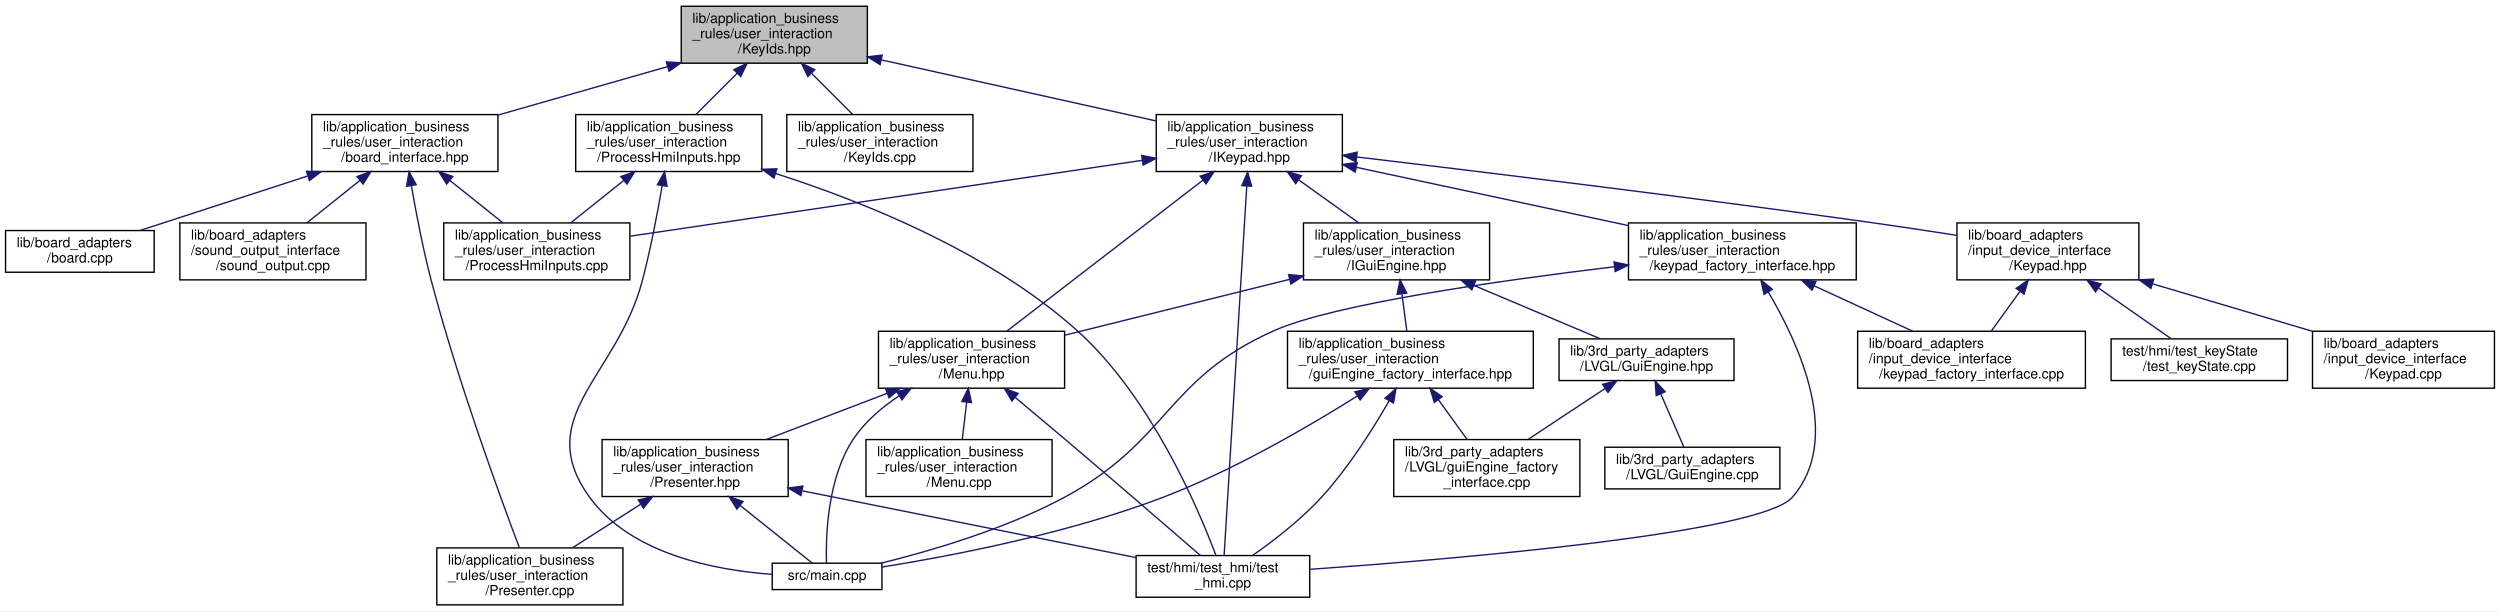
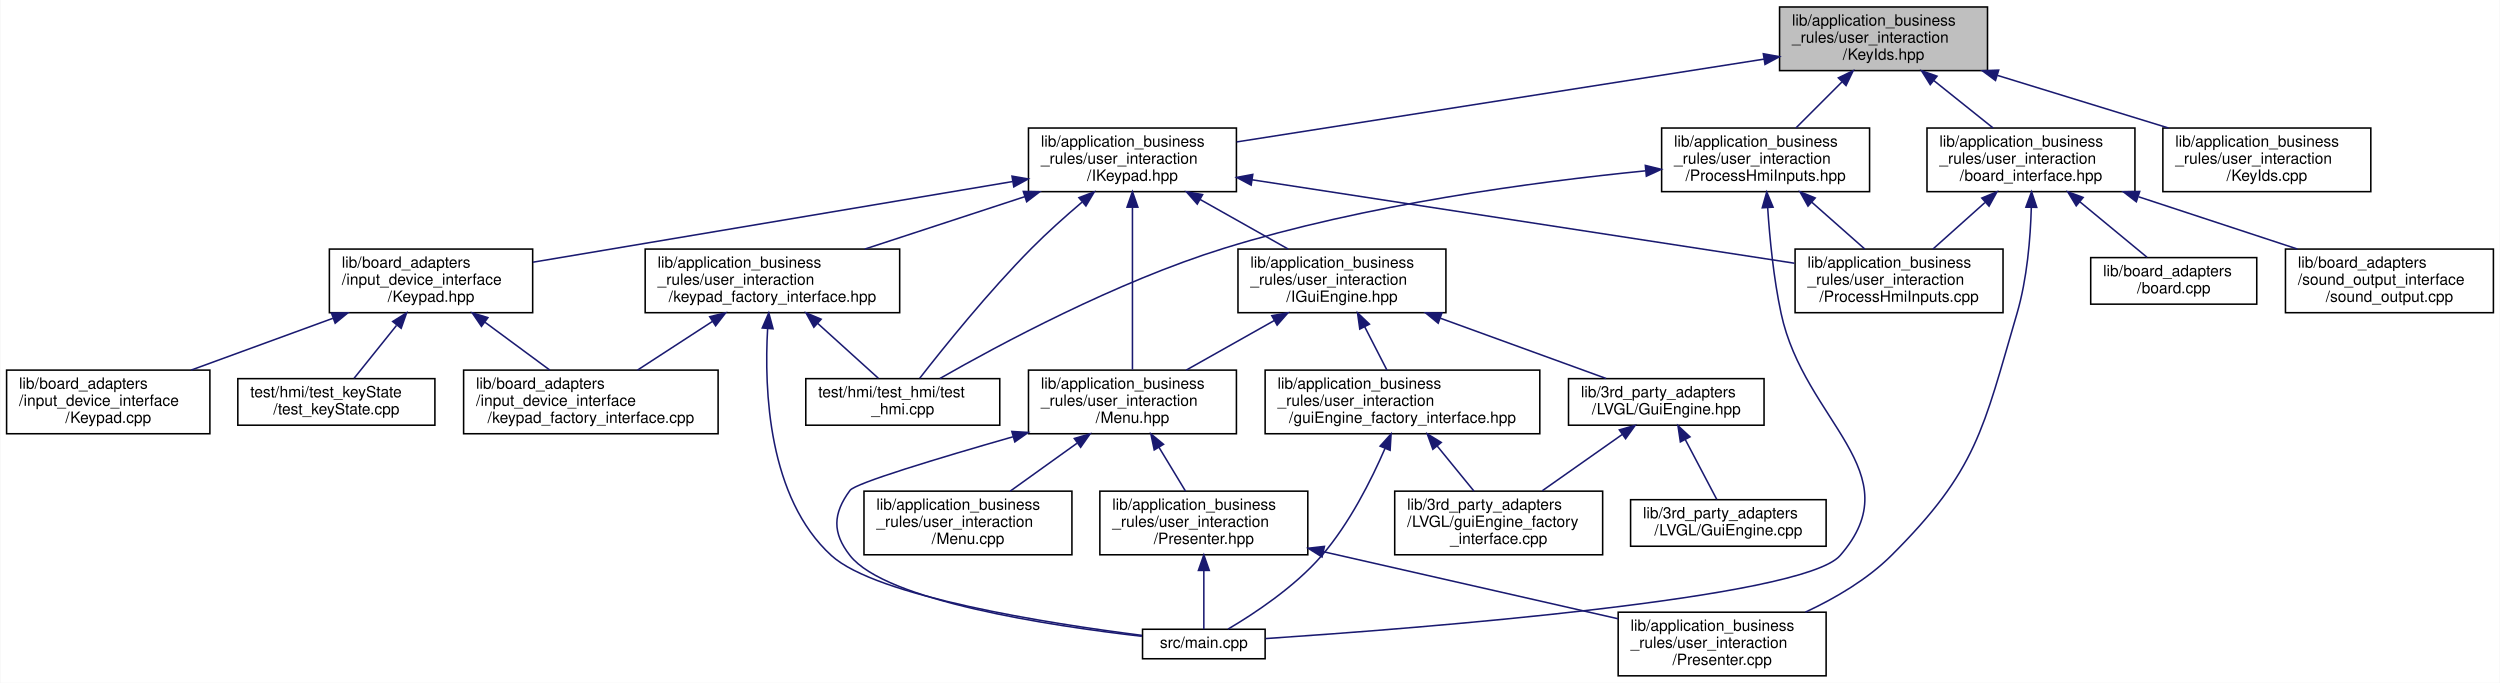
- <svg xmlns="http://www.w3.org/2000/svg" xmlns:xlink="http://www.w3.org/1999/xlink" width="1800pt" height="440pt" viewBox="0.00 0.00 1800.00 440.00">
+ <svg xmlns="http://www.w3.org/2000/svg" xmlns:xlink="http://www.w3.org/1999/xlink" width="1611pt" height="440pt" viewBox="0.00 0.00 1610.50 440.00">
  <g id="graph0" class="graph" transform="scale(1 1) rotate(0) translate(4 436)">
-     <polygon fill="white" stroke="transparent" points="-4,4 -4,-436 1796,-436 1796,4 -4,4" />
+     <polygon fill="white" stroke="transparent" points="-4,4 -4,-436 1606.5,-436 1606.5,4 -4,4" />
    <g id="node1" class="node">
      <g id="a_node1">
        <a xlink:title=" ">
-           <polygon fill="#bfbfbf" stroke="black" points="486.5,-390.5 486.5,-431.5 620.5,-431.5 620.5,-390.5 486.5,-390.5" />
-           <text text-anchor="start" x="494.5" y="-419.5" font-family="Helvetica,sans-Serif" font-size="10.00">lib/application_business</text>
-           <text text-anchor="start" x="494.5" y="-408.5" font-family="Helvetica,sans-Serif" font-size="10.00">_rules/user_interaction</text>
-           <text text-anchor="middle" x="553.5" y="-397.5" font-family="Helvetica,sans-Serif" font-size="10.00">/KeyIds.hpp</text>
+           <polygon fill="#bfbfbf" stroke="black" points="1142.5,-390.5 1142.5,-431.5 1276.5,-431.5 1276.5,-390.5 1142.5,-390.5" />
+           <text text-anchor="start" x="1150.5" y="-419.5" font-family="Helvetica,sans-Serif" font-size="10.00">lib/application_business</text>
+           <text text-anchor="start" x="1150.5" y="-408.5" font-family="Helvetica,sans-Serif" font-size="10.00">_rules/user_interaction</text>
+           <text text-anchor="middle" x="1209.5" y="-397.5" font-family="Helvetica,sans-Serif" font-size="10.00">/KeyIds.hpp</text>
        </a>
      </g>
    </g>
    <g id="node2" class="node">
      <g id="a_node2">
        <a xlink:href="board__interface_8hpp.xhtml" target="_top" xlink:title=" ">
-           <polygon fill="white" stroke="black" points="220.5,-312.5 220.5,-353.5 354.5,-353.5 354.5,-312.5 220.5,-312.5" />
-           <text text-anchor="start" x="228.5" y="-341.5" font-family="Helvetica,sans-Serif" font-size="10.00">lib/application_business</text>
-           <text text-anchor="start" x="228.5" y="-330.5" font-family="Helvetica,sans-Serif" font-size="10.00">_rules/user_interaction</text>
-           <text text-anchor="middle" x="287.5" y="-319.5" font-family="Helvetica,sans-Serif" font-size="10.00">/board_interface.hpp</text>
+           <polygon fill="white" stroke="black" points="1237.5,-312.5 1237.5,-353.5 1371.5,-353.5 1371.5,-312.5 1237.5,-312.5" />
+           <text text-anchor="start" x="1245.5" y="-341.5" font-family="Helvetica,sans-Serif" font-size="10.00">lib/application_business</text>
+           <text text-anchor="start" x="1245.5" y="-330.5" font-family="Helvetica,sans-Serif" font-size="10.00">_rules/user_interaction</text>
+           <text text-anchor="middle" x="1304.5" y="-319.5" font-family="Helvetica,sans-Serif" font-size="10.00">/board_interface.hpp</text>
        </a>
      </g>
    </g>
    <g id="edge1" class="edge">
-       <path fill="none" stroke="midnightblue" d="M476.74,-388.07C438.13,-377.04 391.77,-363.79 354.6,-353.17" />
-       <polygon fill="midnightblue" stroke="midnightblue" points="475.8,-391.44 486.38,-390.82 477.72,-384.71 475.8,-391.44" />
+       <path fill="none" stroke="midnightblue" d="M1241.92,-384.06C1254.43,-374.06 1268.49,-362.8 1280.12,-353.51" />
+       <polygon fill="midnightblue" stroke="midnightblue" points="1239.59,-381.45 1233.96,-390.43 1243.96,-386.91 1239.59,-381.45" />
    </g>
    <g id="node7" class="node">
      <g id="a_node7">
        <a xlink:href="IKeypad_8hpp.xhtml" target="_top" xlink:title=" ">
-           <polygon fill="white" stroke="black" points="828.5,-312.5 828.5,-353.5 962.5,-353.5 962.5,-312.5 828.5,-312.5" />
-           <text text-anchor="start" x="836.5" y="-341.5" font-family="Helvetica,sans-Serif" font-size="10.00">lib/application_business</text>
-           <text text-anchor="start" x="836.5" y="-330.5" font-family="Helvetica,sans-Serif" font-size="10.00">_rules/user_interaction</text>
-           <text text-anchor="middle" x="895.5" y="-319.5" font-family="Helvetica,sans-Serif" font-size="10.00">/IKeypad.hpp</text>
+           <polygon fill="white" stroke="black" points="658.5,-312.5 658.5,-353.5 792.5,-353.5 792.5,-312.5 658.5,-312.5" />
+           <text text-anchor="start" x="666.5" y="-341.5" font-family="Helvetica,sans-Serif" font-size="10.00">lib/application_business</text>
+           <text text-anchor="start" x="666.5" y="-330.5" font-family="Helvetica,sans-Serif" font-size="10.00">_rules/user_interaction</text>
+           <text text-anchor="middle" x="725.5" y="-319.5" font-family="Helvetica,sans-Serif" font-size="10.00">/IKeypad.hpp</text>
        </a>
      </g>
    </g>
    <g id="edge6" class="edge">
-       <path fill="none" stroke="midnightblue" d="M630.76,-392.83C690.28,-379.61 771.72,-361.51 828.49,-348.89" />
-       <polygon fill="midnightblue" stroke="midnightblue" points="629.66,-389.49 620.66,-395.08 631.18,-396.32 629.66,-389.49" />
+       <path fill="none" stroke="midnightblue" d="M1132.46,-397.9C1038.67,-383.18 881.79,-358.54 792.69,-344.55" />
+       <polygon fill="midnightblue" stroke="midnightblue" points="1132.03,-401.38 1142.46,-399.47 1133.12,-394.46 1132.03,-401.38" />
    </g>
    <g id="node23" class="node">
      <g id="a_node23">
        <a xlink:href="KeyIds_8cpp.xhtml" target="_top" xlink:title=" ">
-           <polygon fill="white" stroke="black" points="562.5,-312.5 562.5,-353.5 696.5,-353.5 696.5,-312.5 562.5,-312.5" />
-           <text text-anchor="start" x="570.5" y="-341.5" font-family="Helvetica,sans-Serif" font-size="10.00">lib/application_business</text>
-           <text text-anchor="start" x="570.5" y="-330.5" font-family="Helvetica,sans-Serif" font-size="10.00">_rules/user_interaction</text>
-           <text text-anchor="middle" x="629.5" y="-319.5" font-family="Helvetica,sans-Serif" font-size="10.00">/KeyIds.cpp</text>
-         </a>
-       </g>
-     </g>
-     <g id="edge34" class="edge">
-       <path fill="none" stroke="midnightblue" d="M580.3,-383.2C590.08,-373.42 600.96,-362.54 609.99,-353.51" />
-       <polygon fill="midnightblue" stroke="midnightblue" points="577.67,-380.88 573.07,-390.43 582.62,-385.83 577.67,-380.88" />
+           <polygon fill="white" stroke="black" points="1389.5,-312.5 1389.5,-353.5 1523.5,-353.5 1523.5,-312.5 1389.5,-312.5" />
+           <text text-anchor="start" x="1397.5" y="-341.5" font-family="Helvetica,sans-Serif" font-size="10.00">lib/application_business</text>
+           <text text-anchor="start" x="1397.5" y="-330.5" font-family="Helvetica,sans-Serif" font-size="10.00">_rules/user_interaction</text>
+           <text text-anchor="middle" x="1456.5" y="-319.5" font-family="Helvetica,sans-Serif" font-size="10.00">/KeyIds.cpp</text>
+         </a>
+       </g>
+     </g>
+     <g id="edge31" class="edge">
+       <path fill="none" stroke="midnightblue" d="M1282.81,-387.44C1317.87,-376.66 1359.43,-363.87 1393.11,-353.51" />
+       <polygon fill="midnightblue" stroke="midnightblue" points="1281.64,-384.14 1273.11,-390.43 1283.7,-390.83 1281.64,-384.14" />
    </g>
    <g id="node24" class="node">
      <g id="a_node24">
        <a xlink:href="ProcessHmiInputs_8hpp.xhtml" target="_top" xlink:title=" ">
-           <polygon fill="white" stroke="black" points="410.5,-312.5 410.5,-353.5 544.5,-353.5 544.5,-312.5 410.5,-312.5" />
-           <text text-anchor="start" x="418.5" y="-341.5" font-family="Helvetica,sans-Serif" font-size="10.00">lib/application_business</text>
-           <text text-anchor="start" x="418.5" y="-330.5" font-family="Helvetica,sans-Serif" font-size="10.00">_rules/user_interaction</text>
-           <text text-anchor="middle" x="477.5" y="-319.5" font-family="Helvetica,sans-Serif" font-size="10.00">/ProcessHmiInputs.hpp</text>
-         </a>
-       </g>
-     </g>
-     <g id="edge35" class="edge">
-       <path fill="none" stroke="midnightblue" d="M526.7,-383.2C516.92,-373.42 506.04,-362.54 497.01,-353.51" />
-       <polygon fill="midnightblue" stroke="midnightblue" points="524.38,-385.83 533.93,-390.43 529.33,-380.88 524.38,-385.83" />
+           <polygon fill="white" stroke="black" points="1066.5,-312.5 1066.5,-353.5 1200.5,-353.5 1200.5,-312.5 1066.5,-312.5" />
+           <text text-anchor="start" x="1074.5" y="-341.5" font-family="Helvetica,sans-Serif" font-size="10.00">lib/application_business</text>
+           <text text-anchor="start" x="1074.5" y="-330.5" font-family="Helvetica,sans-Serif" font-size="10.00">_rules/user_interaction</text>
+           <text text-anchor="middle" x="1133.5" y="-319.5" font-family="Helvetica,sans-Serif" font-size="10.00">/ProcessHmiInputs.hpp</text>
+         </a>
+       </g>
+     </g>
+     <g id="edge32" class="edge">
+       <path fill="none" stroke="midnightblue" d="M1182.7,-383.2C1172.92,-373.42 1162.04,-362.54 1153.01,-353.51" />
+       <polygon fill="midnightblue" stroke="midnightblue" points="1180.38,-385.83 1189.93,-390.43 1185.33,-380.88 1180.38,-385.83" />
    </g>
    <g id="node3" class="node">
      <g id="a_node3">
        <a xlink:href="Presenter_8cpp.xhtml" target="_top" xlink:title=" ">
-           <polygon fill="white" stroke="black" points="310.5,-0.5 310.5,-41.5 444.5,-41.5 444.5,-0.5 310.5,-0.5" />
-           <text text-anchor="start" x="318.5" y="-29.5" font-family="Helvetica,sans-Serif" font-size="10.00">lib/application_business</text>
-           <text text-anchor="start" x="318.5" y="-18.5" font-family="Helvetica,sans-Serif" font-size="10.00">_rules/user_interaction</text>
-           <text text-anchor="middle" x="377.5" y="-7.5" font-family="Helvetica,sans-Serif" font-size="10.00">/Presenter.cpp</text>
+           <polygon fill="white" stroke="black" points="1038.5,-0.5 1038.5,-41.5 1172.5,-41.5 1172.5,-0.5 1038.5,-0.5" />
+           <text text-anchor="start" x="1046.5" y="-29.5" font-family="Helvetica,sans-Serif" font-size="10.00">lib/application_business</text>
+           <text text-anchor="start" x="1046.5" y="-18.5" font-family="Helvetica,sans-Serif" font-size="10.00">_rules/user_interaction</text>
+           <text text-anchor="middle" x="1105.5" y="-7.5" font-family="Helvetica,sans-Serif" font-size="10.00">/Presenter.cpp</text>
        </a>
      </g>
    </g>
    <g id="edge2" class="edge">
-       <path fill="none" stroke="midnightblue" d="M292.23,-302.18C295.59,-282.64 300.55,-256.63 306.5,-234 325.47,-161.93 355.92,-78.71 369.96,-41.61" />
-       <polygon fill="midnightblue" stroke="midnightblue" points="288.73,-301.86 290.53,-312.31 295.64,-303.02 288.73,-301.86" />
+       <path fill="none" stroke="midnightblue" d="M1304.73,-302.22C1304.17,-282.5 1302.03,-256.27 1295.5,-234 1273.52,-159.03 1269.86,-133.12 1214.5,-78 1198.97,-62.54 1178.29,-50.45 1159.12,-41.53" />
+       <polygon fill="midnightblue" stroke="midnightblue" points="1301.23,-302.49 1304.9,-312.43 1308.23,-302.38 1301.23,-302.49" />
    </g>
    <g id="node4" class="node">
      <g id="a_node4">
        <a xlink:href="ProcessHmiInputs_8cpp.xhtml" target="_top" xlink:title=" ">
-           <polygon fill="white" stroke="black" points="315.5,-234.5 315.5,-275.5 449.5,-275.5 449.5,-234.5 315.5,-234.5" />
-           <text text-anchor="start" x="323.5" y="-263.5" font-family="Helvetica,sans-Serif" font-size="10.00">lib/application_business</text>
-           <text text-anchor="start" x="323.5" y="-252.5" font-family="Helvetica,sans-Serif" font-size="10.00">_rules/user_interaction</text>
-           <text text-anchor="middle" x="382.5" y="-241.5" font-family="Helvetica,sans-Serif" font-size="10.00">/ProcessHmiInputs.cpp</text>
+           <polygon fill="white" stroke="black" points="1152.5,-234.5 1152.5,-275.5 1286.5,-275.5 1286.5,-234.5 1152.5,-234.5" />
+           <text text-anchor="start" x="1160.5" y="-263.5" font-family="Helvetica,sans-Serif" font-size="10.00">lib/application_business</text>
+           <text text-anchor="start" x="1160.5" y="-252.5" font-family="Helvetica,sans-Serif" font-size="10.00">_rules/user_interaction</text>
+           <text text-anchor="middle" x="1219.5" y="-241.5" font-family="Helvetica,sans-Serif" font-size="10.00">/ProcessHmiInputs.cpp</text>
        </a>
      </g>
    </g>
    <g id="edge3" class="edge">
-       <path fill="none" stroke="midnightblue" d="M319.92,-306.06C332.43,-296.06 346.49,-284.8 358.12,-275.51" />
-       <polygon fill="midnightblue" stroke="midnightblue" points="317.59,-303.45 311.96,-312.43 321.96,-308.91 317.59,-303.45" />
+       <path fill="none" stroke="midnightblue" d="M1274.85,-305.49C1263.82,-295.63 1251.52,-284.63 1241.32,-275.51" />
+       <polygon fill="midnightblue" stroke="midnightblue" points="1272.82,-308.37 1282.61,-312.43 1277.49,-303.15 1272.82,-308.37" />
    </g>
    <g id="node5" class="node">
      <g id="a_node5">
        <a xlink:href="board_8cpp.xhtml" target="_top" xlink:title=" ">
-           <polygon fill="white" stroke="black" points="0,-240 0,-270 107,-270 107,-240 0,-240" />
-           <text text-anchor="start" x="8" y="-258" font-family="Helvetica,sans-Serif" font-size="10.00">lib/board_adapters</text>
-           <text text-anchor="middle" x="53.5" y="-247" font-family="Helvetica,sans-Serif" font-size="10.00">/board.cpp</text>
+           <polygon fill="white" stroke="black" points="1343,-240 1343,-270 1450,-270 1450,-240 1343,-240" />
+           <text text-anchor="start" x="1351" y="-258" font-family="Helvetica,sans-Serif" font-size="10.00">lib/board_adapters</text>
+           <text text-anchor="middle" x="1396.5" y="-247" font-family="Helvetica,sans-Serif" font-size="10.00">/board.cpp</text>
        </a>
      </g>
    </g>
    <g id="edge4" class="edge">
-       <path fill="none" stroke="midnightblue" d="M217.48,-309.26C178.32,-296.54 130.73,-281.08 96.93,-270.11" />
-       <polygon fill="midnightblue" stroke="midnightblue" points="216.65,-312.67 227.24,-312.43 218.81,-306.01 216.65,-312.67" />
+       <path fill="none" stroke="midnightblue" d="M1335.98,-305.99C1350.48,-294.02 1367.12,-280.27 1379.28,-270.23" />
+       <polygon fill="midnightblue" stroke="midnightblue" points="1333.67,-303.36 1328.19,-312.43 1338.13,-308.76 1333.67,-303.36" />
    </g>
    <g id="node6" class="node">
      <g id="a_node6">
        <a xlink:href="sound__output_8cpp.xhtml" target="_top" xlink:title=" ">
-           <polygon fill="white" stroke="black" points="125.5,-234.5 125.5,-275.5 259.5,-275.5 259.5,-234.5 125.5,-234.5" />
-           <text text-anchor="start" x="133.5" y="-263.5" font-family="Helvetica,sans-Serif" font-size="10.00">lib/board_adapters</text>
-           <text text-anchor="start" x="133.5" y="-252.5" font-family="Helvetica,sans-Serif" font-size="10.00">/sound_output_interface</text>
-           <text text-anchor="middle" x="192.5" y="-241.5" font-family="Helvetica,sans-Serif" font-size="10.00">/sound_output.cpp</text>
+           <polygon fill="white" stroke="black" points="1468.5,-234.5 1468.5,-275.5 1602.5,-275.5 1602.5,-234.5 1468.5,-234.5" />
+           <text text-anchor="start" x="1476.5" y="-263.5" font-family="Helvetica,sans-Serif" font-size="10.00">lib/board_adapters</text>
+           <text text-anchor="start" x="1476.5" y="-252.5" font-family="Helvetica,sans-Serif" font-size="10.00">/sound_output_interface</text>
+           <text text-anchor="middle" x="1535.5" y="-241.5" font-family="Helvetica,sans-Serif" font-size="10.00">/sound_output.cpp</text>
        </a>
      </g>
    </g>
    <g id="edge5" class="edge">
-       <path fill="none" stroke="midnightblue" d="M255.08,-306.06C242.57,-296.06 228.51,-284.8 216.88,-275.51" />
-       <polygon fill="midnightblue" stroke="midnightblue" points="253.04,-308.91 263.04,-312.43 257.41,-303.45 253.04,-308.91" />
-     </g>
-     <g id="edge28" class="edge">
-       <path fill="none" stroke="midnightblue" d="M818.37,-320.57C718.11,-305.72 544.64,-280.02 449.58,-265.94" />
-       <polygon fill="midnightblue" stroke="midnightblue" points="818.03,-324.06 828.43,-322.06 819.06,-317.14 818.03,-324.06" />
+       <path fill="none" stroke="midnightblue" d="M1373.91,-309.17C1406.52,-298.44 1444.99,-285.78 1476.21,-275.51" />
+       <polygon fill="midnightblue" stroke="midnightblue" points="1372.39,-305.98 1363.99,-312.43 1374.58,-312.63 1372.39,-305.98" />
+     </g>
+     <g id="edge25" class="edge">
+       <path fill="none" stroke="midnightblue" d="M802.57,-320.14C898.53,-305.38 1060.9,-280.4 1152.11,-266.37" />
+       <polygon fill="midnightblue" stroke="midnightblue" points="801.99,-316.69 792.64,-321.67 803.05,-323.61 801.99,-316.69" />
    </g>
    <g id="node8" class="node">
      <g id="a_node8">
        <a xlink:href="IGuiEngine_8hpp.xhtml" target="_top" xlink:title=" ">
-           <polygon fill="white" stroke="black" points="934.5,-234.5 934.5,-275.5 1068.5,-275.5 1068.5,-234.5 934.5,-234.5" />
-           <text text-anchor="start" x="942.5" y="-263.5" font-family="Helvetica,sans-Serif" font-size="10.00">lib/application_business</text>
-           <text text-anchor="start" x="942.5" y="-252.5" font-family="Helvetica,sans-Serif" font-size="10.00">_rules/user_interaction</text>
-           <text text-anchor="middle" x="1001.5" y="-241.5" font-family="Helvetica,sans-Serif" font-size="10.00">/IGuiEngine.hpp</text>
+           <polygon fill="white" stroke="black" points="793.5,-234.5 793.5,-275.5 927.5,-275.5 927.5,-234.5 793.5,-234.5" />
+           <text text-anchor="start" x="801.5" y="-263.5" font-family="Helvetica,sans-Serif" font-size="10.00">lib/application_business</text>
+           <text text-anchor="start" x="801.5" y="-252.5" font-family="Helvetica,sans-Serif" font-size="10.00">_rules/user_interaction</text>
+           <text text-anchor="middle" x="860.5" y="-241.5" font-family="Helvetica,sans-Serif" font-size="10.00">/IGuiEngine.hpp</text>
        </a>
      </g>
    </g>
    <g id="edge7" class="edge">
-       <path fill="none" stroke="midnightblue" d="M931.27,-306.35C945.33,-296.27 961.2,-284.89 974.29,-275.51" />
-       <polygon fill="midnightblue" stroke="midnightblue" points="928.89,-303.76 922.8,-312.43 932.96,-309.45 928.89,-303.76" />
+       <path fill="none" stroke="midnightblue" d="M769.05,-307.49C787.43,-297.13 808.55,-285.25 825.85,-275.51" />
+       <polygon fill="midnightblue" stroke="midnightblue" points="767.26,-304.47 760.27,-312.43 770.7,-310.57 767.26,-304.47" />
    </g>
    <g id="node14" class="node">
      <g id="a_node14">
+         <a xlink:href="Menu_8hpp.xhtml" target="_top" xlink:title=" ">
+           <polygon fill="white" stroke="black" points="658.5,-156.5 658.5,-197.5 792.5,-197.5 792.5,-156.5 658.5,-156.5" />
+           <text text-anchor="start" x="666.5" y="-185.5" font-family="Helvetica,sans-Serif" font-size="10.00">lib/application_business</text>
+           <text text-anchor="start" x="666.5" y="-174.5" font-family="Helvetica,sans-Serif" font-size="10.00">_rules/user_interaction</text>
+           <text text-anchor="middle" x="725.5" y="-163.5" font-family="Helvetica,sans-Serif" font-size="10.00">/Menu.hpp</text>
+         </a>
+       </g>
+     </g>
+     <g id="edge24" class="edge">
+       <path fill="none" stroke="midnightblue" d="M725.5,-302.36C725.5,-271.61 725.5,-224.36 725.5,-197.83" />
+       <polygon fill="midnightblue" stroke="midnightblue" points="722,-302.5 725.5,-312.5 729,-302.5 722,-302.5" />
+     </g>
+     <g id="node17" class="node">
+       <g id="a_node17">
+         <a xlink:href="keypad__factory__interface_8hpp.xhtml" target="_top" xlink:title="Dependency injection for the keypad.">
+           <polygon fill="white" stroke="black" points="411.5,-234.5 411.5,-275.5 575.5,-275.5 575.5,-234.5 411.5,-234.5" />
+           <text text-anchor="start" x="419.5" y="-263.5" font-family="Helvetica,sans-Serif" font-size="10.00">lib/application_business</text>
+           <text text-anchor="start" x="419.5" y="-252.5" font-family="Helvetica,sans-Serif" font-size="10.00">_rules/user_interaction</text>
+           <text text-anchor="middle" x="493.5" y="-241.5" font-family="Helvetica,sans-Serif" font-size="10.00">/keypad_factory_interface.hpp</text>
+         </a>
+       </g>
+     </g>
+     <g id="edge20" class="edge">
+       <path fill="none" stroke="midnightblue" d="M656.22,-309.3C623.38,-298.55 584.54,-285.82 553.04,-275.51" />
+       <polygon fill="midnightblue" stroke="midnightblue" points="655.16,-312.64 665.75,-312.43 657.34,-305.99 655.16,-312.64" />
+     </g>
+     <g id="node19" class="node">
+       <g id="a_node19">
        <a xlink:href="test__hmi_8cpp.xhtml" target="_top" xlink:title=" ">
-           <polygon fill="white" stroke="black" points="814,-6 814,-36 939,-36 939,-6 814,-6" />
-           <text text-anchor="start" x="822" y="-24" font-family="Helvetica,sans-Serif" font-size="10.00">test/hmi/test_hmi/test</text>
-           <text text-anchor="middle" x="876.5" y="-13" font-family="Helvetica,sans-Serif" font-size="10.00">_hmi.cpp</text>
-         </a>
-       </g>
-     </g>
-     <g id="edge33" class="edge">
-       <path fill="none" stroke="midnightblue" d="M893.67,-302.08C889.66,-236.73 880.26,-83.37 877.36,-36.11" />
-       <polygon fill="midnightblue" stroke="midnightblue" points="890.18,-302.37 894.28,-312.14 897.16,-301.94 890.18,-302.37" />
-     </g>
-     <g id="node15" class="node">
-       <g id="a_node15">
-         <a xlink:href="Menu_8hpp.xhtml" target="_top" xlink:title=" ">
-           <polygon fill="white" stroke="black" points="628.5,-156.5 628.5,-197.5 762.5,-197.5 762.5,-156.5 628.5,-156.5" />
-           <text text-anchor="start" x="636.5" y="-185.5" font-family="Helvetica,sans-Serif" font-size="10.00">lib/application_business</text>
-           <text text-anchor="start" x="636.5" y="-174.5" font-family="Helvetica,sans-Serif" font-size="10.00">_rules/user_interaction</text>
-           <text text-anchor="middle" x="695.5" y="-163.5" font-family="Helvetica,sans-Serif" font-size="10.00">/Menu.hpp</text>
-         </a>
-       </g>
-     </g>
-     <g id="edge27" class="edge">
-       <path fill="none" stroke="midnightblue" d="M862.1,-306.28C822.33,-275.66 756.82,-225.21 720.94,-197.59" />
-       <polygon fill="midnightblue" stroke="midnightblue" points="860.11,-309.17 870.17,-312.5 864.38,-303.62 860.11,-309.17" />
-     </g>
-     <g id="node18" class="node">
-       <g id="a_node18">
-         <a xlink:href="keypad__factory__interface_8hpp.xhtml" target="_top" xlink:title="Dependency injection for the keypad.">
-           <polygon fill="white" stroke="black" points="1168.5,-234.5 1168.5,-275.5 1332.5,-275.5 1332.5,-234.5 1168.5,-234.5" />
-           <text text-anchor="start" x="1176.5" y="-263.5" font-family="Helvetica,sans-Serif" font-size="10.00">lib/application_business</text>
-           <text text-anchor="start" x="1176.5" y="-252.5" font-family="Helvetica,sans-Serif" font-size="10.00">_rules/user_interaction</text>
-           <text text-anchor="middle" x="1250.5" y="-241.5" font-family="Helvetica,sans-Serif" font-size="10.00">/keypad_factory_interface.hpp</text>
-         </a>
-       </g>
-     </g>
-     <g id="edge23" class="edge">
-       <path fill="none" stroke="midnightblue" d="M972.5,-315.52C1030.29,-303.14 1109.28,-286.23 1168.3,-273.6" />
-       <polygon fill="midnightblue" stroke="midnightblue" points="971.74,-312.1 962.69,-317.62 973.2,-318.94 971.74,-312.1" />
+           <polygon fill="white" stroke="black" points="515,-162 515,-192 640,-192 640,-162 515,-162" />
+           <text text-anchor="start" x="523" y="-180" font-family="Helvetica,sans-Serif" font-size="10.00">test/hmi/test_hmi/test</text>
+           <text text-anchor="middle" x="577.5" y="-169" font-family="Helvetica,sans-Serif" font-size="10.00">_hmi.cpp</text>
+         </a>
+       </g>
+     </g>
+     <g id="edge30" class="edge">
+       <path fill="none" stroke="midnightblue" d="M693.01,-305.74C682.33,-296.66 670.61,-286.2 660.5,-276 632.71,-247.98 603.67,-211.86 588.4,-192.23" />
+       <polygon fill="midnightblue" stroke="midnightblue" points="691.01,-308.63 700.92,-312.38 695.51,-303.27 691.01,-308.63" />
    </g>
    <g id="node20" class="node">
      <g id="a_node20">
        <a xlink:href="Keypad_8hpp.xhtml" target="_top" xlink:title=" ">
-           <polygon fill="white" stroke="black" points="1405,-234.5 1405,-275.5 1536,-275.5 1536,-234.5 1405,-234.5" />
-           <text text-anchor="start" x="1413" y="-263.5" font-family="Helvetica,sans-Serif" font-size="10.00">lib/board_adapters</text>
-           <text text-anchor="start" x="1413" y="-252.5" font-family="Helvetica,sans-Serif" font-size="10.00">/input_device_interface</text>
-           <text text-anchor="middle" x="1470.5" y="-241.5" font-family="Helvetica,sans-Serif" font-size="10.00">/Keypad.hpp</text>
-         </a>
-       </g>
-     </g>
-     <g id="edge29" class="edge">
-       <path fill="none" stroke="midnightblue" d="M972.84,-322.98C1061.86,-312.43 1212.39,-294.11 1341.5,-276 1362.15,-273.1 1384.62,-269.71 1404.93,-266.54" />
-       <polygon fill="midnightblue" stroke="midnightblue" points="972.35,-319.51 962.83,-324.16 973.17,-326.46 972.35,-319.51" />
+           <polygon fill="white" stroke="black" points="208,-234.5 208,-275.5 339,-275.5 339,-234.5 208,-234.5" />
+           <text text-anchor="start" x="216" y="-263.5" font-family="Helvetica,sans-Serif" font-size="10.00">lib/board_adapters</text>
+           <text text-anchor="start" x="216" y="-252.5" font-family="Helvetica,sans-Serif" font-size="10.00">/input_device_interface</text>
+           <text text-anchor="middle" x="273.5" y="-241.5" font-family="Helvetica,sans-Serif" font-size="10.00">/Keypad.hpp</text>
+         </a>
+       </g>
+     </g>
+     <g id="edge26" class="edge">
+       <path fill="none" stroke="midnightblue" d="M648.24,-319.01C561.19,-304.37 421.2,-280.83 339.21,-267.05" />
+       <polygon fill="midnightblue" stroke="midnightblue" points="647.88,-322.5 658.32,-320.7 649.04,-315.59 647.88,-322.5" />
    </g>
    <g id="node9" class="node">
      <g id="a_node9">
        <a xlink:href="GuiEngine_8hpp.xhtml" target="_top" xlink:title=" ">
-           <polygon fill="white" stroke="black" points="1118.5,-162 1118.5,-192 1244.5,-192 1244.5,-162 1118.5,-162" />
-           <text text-anchor="start" x="1126.5" y="-180" font-family="Helvetica,sans-Serif" font-size="10.00">lib/3rd_party_adapters</text>
-           <text text-anchor="middle" x="1181.5" y="-169" font-family="Helvetica,sans-Serif" font-size="10.00">/LVGL/GuiEngine.hpp</text>
+           <polygon fill="white" stroke="black" points="1006.5,-162 1006.5,-192 1132.5,-192 1132.5,-162 1006.5,-162" />
+           <text text-anchor="start" x="1014.5" y="-180" font-family="Helvetica,sans-Serif" font-size="10.00">lib/3rd_party_adapters</text>
+           <text text-anchor="middle" x="1069.5" y="-169" font-family="Helvetica,sans-Serif" font-size="10.00">/LVGL/GuiEngine.hpp</text>
        </a>
      </g>
    </g>
    <g id="edge8" class="edge">
-       <path fill="none" stroke="midnightblue" d="M1057.29,-230.45C1087.03,-217.89 1122.64,-202.85 1148.09,-192.11" />
-       <polygon fill="midnightblue" stroke="midnightblue" points="1055.71,-227.31 1047.85,-234.43 1058.43,-233.76 1055.71,-227.31" />
+       <path fill="none" stroke="midnightblue" d="M923.93,-230.93C958.74,-218.28 1000.77,-202.99 1030.71,-192.11" />
+       <polygon fill="midnightblue" stroke="midnightblue" points="922.52,-227.72 914.32,-234.43 924.92,-234.3 922.52,-227.72" />
    </g>
    <g id="node12" class="node">
      <g id="a_node12">
        <a xlink:href="guiEngine__factory__interface_8hpp.xhtml" target="_top" xlink:title="Dependency injection for the guiEngine.">
-           <polygon fill="white" stroke="black" points="923,-156.5 923,-197.5 1100,-197.5 1100,-156.5 923,-156.5" />
-           <text text-anchor="start" x="931" y="-185.5" font-family="Helvetica,sans-Serif" font-size="10.00">lib/application_business</text>
-           <text text-anchor="start" x="931" y="-174.5" font-family="Helvetica,sans-Serif" font-size="10.00">_rules/user_interaction</text>
-           <text text-anchor="middle" x="1011.5" y="-163.5" font-family="Helvetica,sans-Serif" font-size="10.00">/guiEngine_factory_interface.hpp</text>
+           <polygon fill="white" stroke="black" points="811,-156.5 811,-197.5 988,-197.5 988,-156.5 811,-156.5" />
+           <text text-anchor="start" x="819" y="-185.5" font-family="Helvetica,sans-Serif" font-size="10.00">lib/application_business</text>
+           <text text-anchor="start" x="819" y="-174.5" font-family="Helvetica,sans-Serif" font-size="10.00">_rules/user_interaction</text>
+           <text text-anchor="middle" x="899.5" y="-163.5" font-family="Helvetica,sans-Serif" font-size="10.00">/guiEngine_factory_interface.hpp</text>
        </a>
      </g>
    </g>
    <g id="edge11" class="edge">
-       <path fill="none" stroke="midnightblue" d="M1005.41,-224.3C1006.59,-215.3 1007.86,-205.65 1008.93,-197.51" />
-       <polygon fill="midnightblue" stroke="midnightblue" points="1001.91,-224.06 1004.08,-234.43 1008.85,-224.97 1001.91,-224.06" />
-     </g>
-     <g id="edge15" class="edge">
-       <path fill="none" stroke="midnightblue" d="M924.59,-234.9C874.78,-222.53 810.53,-206.57 762.76,-194.71" />
-       <polygon fill="midnightblue" stroke="midnightblue" points="923.8,-238.31 934.35,-237.32 925.49,-231.51 923.8,-238.31" />
+       <path fill="none" stroke="midnightblue" d="M875.14,-225.47C879.93,-216.14 885.13,-206.01 889.49,-197.51" />
+       <polygon fill="midnightblue" stroke="midnightblue" points="872,-223.93 870.54,-234.43 878.22,-227.13 872,-223.93" />
+     </g>
+     <g id="edge14" class="edge">
+       <path fill="none" stroke="midnightblue" d="M816.95,-229.49C798.57,-219.13 777.45,-207.25 760.15,-197.51" />
+       <polygon fill="midnightblue" stroke="midnightblue" points="815.3,-232.57 825.73,-234.43 818.74,-226.47 815.3,-232.57" />
    </g>
    <g id="node10" class="node">
      <g id="a_node10">
        <a xlink:href="GuiEngine_8cpp.xhtml" target="_top" xlink:title=" ">
-           <polygon fill="white" stroke="black" points="1151.5,-84 1151.5,-114 1277.5,-114 1277.5,-84 1151.5,-84" />
-           <text text-anchor="start" x="1159.5" y="-102" font-family="Helvetica,sans-Serif" font-size="10.00">lib/3rd_party_adapters</text>
-           <text text-anchor="middle" x="1214.5" y="-91" font-family="Helvetica,sans-Serif" font-size="10.00">/LVGL/GuiEngine.cpp</text>
+           <polygon fill="white" stroke="black" points="1046.5,-84 1046.5,-114 1172.5,-114 1172.5,-84 1046.5,-84" />
+           <text text-anchor="start" x="1054.5" y="-102" font-family="Helvetica,sans-Serif" font-size="10.00">lib/3rd_party_adapters</text>
+           <text text-anchor="middle" x="1109.5" y="-91" font-family="Helvetica,sans-Serif" font-size="10.00">/LVGL/GuiEngine.cpp</text>
        </a>
      </g>
    </g>
    <g id="edge9" class="edge">
-       <path fill="none" stroke="midnightblue" d="M1191.78,-152.33C1197.2,-139.85 1203.67,-124.94 1208.32,-114.23" />
-       <polygon fill="midnightblue" stroke="midnightblue" points="1188.48,-151.14 1187.71,-161.7 1194.9,-153.93 1188.48,-151.14" />
+       <path fill="none" stroke="midnightblue" d="M1081.76,-152.7C1088.37,-140.14 1096.32,-125.04 1102.01,-114.23" />
+       <polygon fill="midnightblue" stroke="midnightblue" points="1078.58,-151.23 1077.02,-161.7 1084.78,-154.49 1078.58,-151.23" />
    </g>
    <g id="node11" class="node">
      <g id="a_node11">
        <a xlink:href="guiEngine__factory__interface_8cpp.xhtml" target="_top" xlink:title=" ">
-           <polygon fill="white" stroke="black" points="999.5,-78.5 999.5,-119.5 1133.5,-119.5 1133.5,-78.5 999.5,-78.5" />
-           <text text-anchor="start" x="1007.5" y="-107.5" font-family="Helvetica,sans-Serif" font-size="10.00">lib/3rd_party_adapters</text>
-           <text text-anchor="start" x="1007.5" y="-96.5" font-family="Helvetica,sans-Serif" font-size="10.00">/LVGL/guiEngine_factory</text>
-           <text text-anchor="middle" x="1066.5" y="-85.5" font-family="Helvetica,sans-Serif" font-size="10.00">_interface.cpp</text>
+           <polygon fill="white" stroke="black" points="894.5,-78.5 894.5,-119.5 1028.5,-119.5 1028.5,-78.5 894.5,-78.5" />
+           <text text-anchor="start" x="902.5" y="-107.5" font-family="Helvetica,sans-Serif" font-size="10.00">lib/3rd_party_adapters</text>
+           <text text-anchor="start" x="902.5" y="-96.5" font-family="Helvetica,sans-Serif" font-size="10.00">/LVGL/guiEngine_factory</text>
+           <text text-anchor="middle" x="961.5" y="-85.5" font-family="Helvetica,sans-Serif" font-size="10.00">_interface.cpp</text>
        </a>
      </g>
    </g>
    <g id="edge10" class="edge">
-       <path fill="none" stroke="midnightblue" d="M1151.68,-156.29C1134.68,-145.06 1113.44,-131.02 1096.42,-119.77" />
-       <polygon fill="midnightblue" stroke="midnightblue" points="1149.87,-159.29 1160.14,-161.88 1153.73,-153.45 1149.87,-159.29" />
+       <path fill="none" stroke="midnightblue" d="M1041.05,-155.98C1025.16,-144.8 1005.43,-130.91 989.6,-119.77" />
+       <polygon fill="midnightblue" stroke="midnightblue" points="1039.25,-158.99 1049.44,-161.88 1043.28,-153.27 1039.25,-158.99" />
    </g>
    <g id="edge12" class="edge">
-       <path fill="none" stroke="midnightblue" d="M1031.73,-148.05C1038.59,-138.57 1046.1,-128.18 1052.38,-119.51" />
-       <polygon fill="midnightblue" stroke="midnightblue" points="1028.69,-146.27 1025.66,-156.43 1034.36,-150.38 1028.69,-146.27" />
+       <path fill="none" stroke="midnightblue" d="M921.83,-148.63C929.69,-138.99 938.36,-128.36 945.59,-119.51" />
+       <polygon fill="midnightblue" stroke="midnightblue" points="919.08,-146.47 915.47,-156.43 924.5,-150.89 919.08,-146.47" />
    </g>
    <g id="node13" class="node">
      <g id="a_node13">
        <a xlink:href="main_8cpp.xhtml" target="_top" xlink:title=" ">
-           <polygon fill="white" stroke="black" points="552,-11.5 552,-30.5 631,-30.5 631,-11.5 552,-11.5" />
-           <text text-anchor="middle" x="591.5" y="-18.5" font-family="Helvetica,sans-Serif" font-size="10.00">src/main.cpp</text>
+           <polygon fill="white" stroke="black" points="732,-11.5 732,-30.5 811,-30.5 811,-11.5 732,-11.5" />
+           <text text-anchor="middle" x="771.5" y="-18.5" font-family="Helvetica,sans-Serif" font-size="10.00">src/main.cpp</text>
        </a>
      </g>
    </g>
    <g id="edge13" class="edge">
-       <path fill="none" stroke="midnightblue" d="M973.38,-150.95C938.32,-128.91 884.23,-97.4 833.5,-78 764.62,-51.65 679.79,-35.52 631.04,-27.71" />
-       <polygon fill="midnightblue" stroke="midnightblue" points="971.55,-153.93 981.87,-156.33 975.3,-148.02 971.55,-153.93" />
-     </g>
-     <g id="edge14" class="edge">
-       <path fill="none" stroke="midnightblue" d="M996.15,-147.39C984.37,-126.86 966.88,-99.2 947.5,-78 932.67,-61.78 912.82,-46.55 897.89,-36.08" />
-       <polygon fill="midnightblue" stroke="midnightblue" points="993.19,-149.27 1001.15,-156.27 999.3,-145.84 993.19,-149.27" />
-     </g>
-     <g id="edge21" class="edge">
-       <path fill="none" stroke="midnightblue" d="M643.35,-150.98C630.89,-142.73 618.81,-132.41 610.5,-120 591.51,-91.63 590.49,-48.89 591.04,-30.7" />
-       <polygon fill="midnightblue" stroke="midnightblue" points="641.66,-154.05 652,-156.37 645.36,-148.11 641.66,-154.05" />
-     </g>
-     <g id="edge22" class="edge">
-       <path fill="none" stroke="midnightblue" d="M727.01,-149.82C738.24,-140.45 750.96,-129.78 762.5,-120 797.54,-90.3 838.28,-55.12 860.33,-36.03" />
-       <polygon fill="midnightblue" stroke="midnightblue" points="724.57,-147.29 719.13,-156.38 729.05,-152.67 724.57,-147.29" />
+       <path fill="none" stroke="midnightblue" d="M888.3,-147.14C879.33,-126.43 865.31,-98.65 847.5,-78 829.94,-57.65 803.69,-40.39 787.09,-30.61" />
+       <polygon fill="midnightblue" stroke="midnightblue" points="885.08,-148.52 892.17,-156.39 891.54,-145.82 885.08,-148.52" />
+     </g>
+     <g id="edge19" class="edge">
+       <path fill="none" stroke="midnightblue" d="M648.51,-154.54C600.4,-140.77 546.92,-124.63 543.5,-120 532.41,-104.98 531.98,-92.69 543.5,-78 566.45,-48.73 672.55,-32.73 731.58,-25.96" />
+       <polygon fill="midnightblue" stroke="midnightblue" points="647.78,-157.98 658.36,-157.35 649.7,-151.24 647.78,-157.98" />
+     </g>
+     <g id="node15" class="node">
+       <g id="a_node15">
+         <a xlink:href="Menu_8cpp.xhtml" target="_top" xlink:title=" ">
+           <polygon fill="white" stroke="black" points="552.5,-78.5 552.5,-119.5 686.5,-119.5 686.5,-78.5 552.5,-78.5" />
+           <text text-anchor="start" x="560.5" y="-107.5" font-family="Helvetica,sans-Serif" font-size="10.00">lib/application_business</text>
+           <text text-anchor="start" x="560.5" y="-96.5" font-family="Helvetica,sans-Serif" font-size="10.00">_rules/user_interaction</text>
+           <text text-anchor="middle" x="619.5" y="-85.5" font-family="Helvetica,sans-Serif" font-size="10.00">/Menu.cpp</text>
+         </a>
+       </g>
+     </g>
+     <g id="edge15" class="edge">
+       <path fill="none" stroke="midnightblue" d="M689.73,-150.35C675.67,-140.27 659.8,-128.89 646.71,-119.51" />
+       <polygon fill="midnightblue" stroke="midnightblue" points="688.04,-153.45 698.2,-156.43 692.11,-147.76 688.04,-153.45" />
    </g>
    <g id="node16" class="node">
      <g id="a_node16">
-         <a xlink:href="Menu_8cpp.xhtml" target="_top" xlink:title=" ">
-           <polygon fill="white" stroke="black" points="619.5,-78.5 619.5,-119.5 753.5,-119.5 753.5,-78.5 619.5,-78.5" />
-           <text text-anchor="start" x="627.5" y="-107.5" font-family="Helvetica,sans-Serif" font-size="10.00">lib/application_business</text>
-           <text text-anchor="start" x="627.5" y="-96.5" font-family="Helvetica,sans-Serif" font-size="10.00">_rules/user_interaction</text>
-           <text text-anchor="middle" x="686.5" y="-85.5" font-family="Helvetica,sans-Serif" font-size="10.00">/Menu.cpp</text>
+         <a xlink:href="Presenter_8hpp.xhtml" target="_top" xlink:title=" ">
+           <polygon fill="white" stroke="black" points="704.5,-78.5 704.5,-119.5 838.5,-119.5 838.5,-78.5 704.5,-78.5" />
+           <text text-anchor="start" x="712.5" y="-107.5" font-family="Helvetica,sans-Serif" font-size="10.00">lib/application_business</text>
+           <text text-anchor="start" x="712.5" y="-96.5" font-family="Helvetica,sans-Serif" font-size="10.00">_rules/user_interaction</text>
+           <text text-anchor="middle" x="771.5" y="-85.5" font-family="Helvetica,sans-Serif" font-size="10.00">/Presenter.hpp</text>
        </a>
      </g>
    </g>
    <g id="edge16" class="edge">
-       <path fill="none" stroke="midnightblue" d="M691.98,-146.3C690.92,-137.3 689.77,-127.65 688.81,-119.51" />
-       <polygon fill="midnightblue" stroke="midnightblue" points="688.53,-146.91 693.18,-156.43 695.48,-146.09 688.53,-146.91" />
-     </g>
-     <g id="node17" class="node">
-       <g id="a_node17">
-         <a xlink:href="Presenter_8hpp.xhtml" target="_top" xlink:title=" ">
-           <polygon fill="white" stroke="black" points="429.5,-78.5 429.5,-119.5 563.5,-119.5 563.5,-78.5 429.5,-78.5" />
-           <text text-anchor="start" x="437.5" y="-107.5" font-family="Helvetica,sans-Serif" font-size="10.00">lib/application_business</text>
-           <text text-anchor="start" x="437.5" y="-96.5" font-family="Helvetica,sans-Serif" font-size="10.00">_rules/user_interaction</text>
-           <text text-anchor="middle" x="496.5" y="-85.5" font-family="Helvetica,sans-Serif" font-size="10.00">/Presenter.hpp</text>
-         </a>
-       </g>
+       <path fill="none" stroke="midnightblue" d="M742.59,-147.76C748.29,-138.35 754.49,-128.1 759.69,-119.51" />
+       <polygon fill="midnightblue" stroke="midnightblue" points="739.53,-146.06 737.35,-156.43 745.52,-149.69 739.53,-146.06" />
    </g>
    <g id="edge17" class="edge">
-       <path fill="none" stroke="midnightblue" d="M634.62,-152.75C606.76,-142.11 574.13,-129.65 547.57,-119.51" />
-       <polygon fill="midnightblue" stroke="midnightblue" points="633.66,-156.13 644.25,-156.43 636.16,-149.59 633.66,-156.13" />
+       <path fill="none" stroke="midnightblue" d="M848.44,-80.49C905.85,-67.43 983.53,-49.75 1038.42,-37.26" />
+       <polygon fill="midnightblue" stroke="midnightblue" points="847.66,-77.08 838.69,-82.71 849.22,-83.91 847.66,-77.08" />
    </g>
    <g id="edge18" class="edge">
-       <path fill="none" stroke="midnightblue" d="M457.23,-72.92C441.23,-62.7 423.02,-51.07 408.04,-41.51" />
-       <polygon fill="midnightblue" stroke="midnightblue" points="455.54,-76 465.85,-78.43 459.31,-70.1 455.54,-76" />
-     </g>
-     <g id="edge19" class="edge">
-       <path fill="none" stroke="midnightblue" d="M528.99,-72.01C547.04,-57.57 568.31,-40.55 580.81,-30.55" />
-       <polygon fill="midnightblue" stroke="midnightblue" points="526.59,-69.45 520.96,-78.43 530.96,-74.91 526.59,-69.45" />
-     </g>
-     <g id="edge20" class="edge">
-       <path fill="none" stroke="midnightblue" d="M573.76,-82.55C644.58,-68.38 748.12,-47.68 813.89,-34.52" />
-       <polygon fill="midnightblue" stroke="midnightblue" points="572.68,-79.19 563.56,-84.59 574.05,-86.06 572.68,-79.19" />
-     </g>
-     <g id="edge25" class="edge">
-       <path fill="none" stroke="midnightblue" d="M1158.33,-243.95C1074.05,-233.81 956.21,-216.97 913.5,-198 835.16,-163.2 837.97,-118.64 762.5,-78 719.87,-55.04 666.17,-39.36 630.44,-30.55" />
-       <polygon fill="midnightblue" stroke="midnightblue" points="1158.09,-247.44 1168.43,-245.15 1158.92,-240.49 1158.09,-247.44" />
-     </g>
-     <g id="edge26" class="edge">
-       <path fill="none" stroke="midnightblue" d="M1269.11,-225.83C1291.75,-187.67 1322.76,-119.55 1286.5,-78 1264.03,-52.26 1048.52,-33.85 939.3,-26.09" />
-       <polygon fill="midnightblue" stroke="midnightblue" points="1266.1,-224.05 1263.86,-234.4 1272.07,-227.7 1266.1,-224.05" />
-     </g>
-     <g id="node19" class="node">
-       <g id="a_node19">
+       <path fill="none" stroke="midnightblue" d="M771.5,-68.05C771.5,-54.56 771.5,-39.65 771.5,-30.55" />
+       <polygon fill="midnightblue" stroke="midnightblue" points="768,-68.43 771.5,-78.43 775,-68.43 768,-68.43" />
+     </g>
+     <g id="edge22" class="edge">
+       <path fill="none" stroke="midnightblue" d="M490.41,-224.26C488.12,-184.61 490.76,-115.13 531.5,-78 560.51,-51.56 671.24,-34.25 731.64,-26.57" />
+       <polygon fill="midnightblue" stroke="midnightblue" points="486.93,-224.65 491.15,-234.37 493.91,-224.14 486.93,-224.65" />
+     </g>
+     <g id="node18" class="node">
+       <g id="a_node18">
        <a xlink:href="keypad__factory__interface_8cpp.xhtml" target="_top" xlink:title=" ">
-           <polygon fill="white" stroke="black" points="1333.5,-156.5 1333.5,-197.5 1497.5,-197.5 1497.5,-156.5 1333.5,-156.5" />
-           <text text-anchor="start" x="1341.5" y="-185.5" font-family="Helvetica,sans-Serif" font-size="10.00">lib/board_adapters</text>
-           <text text-anchor="start" x="1341.5" y="-174.5" font-family="Helvetica,sans-Serif" font-size="10.00">/input_device_interface</text>
-           <text text-anchor="middle" x="1415.5" y="-163.5" font-family="Helvetica,sans-Serif" font-size="10.00">/keypad_factory_interface.cpp</text>
-         </a>
-       </g>
-     </g>
-     <g id="edge24" class="edge">
-       <path fill="none" stroke="midnightblue" d="M1302.19,-230.19C1325.02,-219.67 1351.52,-207.47 1373.15,-197.51" />
-       <polygon fill="midnightblue" stroke="midnightblue" points="1300.61,-227.07 1292.99,-234.43 1303.54,-233.42 1300.61,-227.07" />
-     </g>
-     <g id="edge31" class="edge">
-       <path fill="none" stroke="midnightblue" d="M1450.27,-226.05C1443.41,-216.57 1435.9,-206.18 1429.62,-197.51" />
-       <polygon fill="midnightblue" stroke="midnightblue" points="1447.64,-228.38 1456.34,-234.43 1453.31,-224.27 1447.64,-228.38" />
+           <polygon fill="white" stroke="black" points="294.5,-156.5 294.5,-197.5 458.5,-197.5 458.5,-156.5 294.5,-156.5" />
+           <text text-anchor="start" x="302.5" y="-185.5" font-family="Helvetica,sans-Serif" font-size="10.00">lib/board_adapters</text>
+           <text text-anchor="start" x="302.5" y="-174.5" font-family="Helvetica,sans-Serif" font-size="10.00">/input_device_interface</text>
+           <text text-anchor="middle" x="376.5" y="-163.5" font-family="Helvetica,sans-Serif" font-size="10.00">/keypad_factory_interface.cpp</text>
+         </a>
+       </g>
+     </g>
+     <g id="edge21" class="edge">
+       <path fill="none" stroke="midnightblue" d="M454.89,-228.92C439.16,-218.7 421.25,-207.07 406.53,-197.51" />
+       <polygon fill="midnightblue" stroke="midnightblue" points="453.08,-231.92 463.37,-234.43 456.89,-226.05 453.08,-231.92" />
+     </g>
+     <g id="edge23" class="edge">
+       <path fill="none" stroke="midnightblue" d="M522.61,-227.66C535.76,-215.76 550.78,-202.18 561.78,-192.23" />
+       <polygon fill="midnightblue" stroke="midnightblue" points="520.2,-225.12 515.13,-234.43 524.9,-230.31 520.2,-225.12" />
+     </g>
+     <g id="edge28" class="edge">
+       <path fill="none" stroke="midnightblue" d="M308.26,-228.35C321.92,-218.27 337.34,-206.89 350.06,-197.51" />
+       <polygon fill="midnightblue" stroke="midnightblue" points="305.99,-225.67 300.03,-234.43 310.15,-231.31 305.99,-225.67" />
    </g>
    <g id="node21" class="node">
      <g id="a_node21">
        <a xlink:href="Keypad_8cpp.xhtml" target="_top" xlink:title=" ">
-           <polygon fill="white" stroke="black" points="1661,-156.5 1661,-197.5 1792,-197.5 1792,-156.5 1661,-156.5" />
-           <text text-anchor="start" x="1669" y="-185.5" font-family="Helvetica,sans-Serif" font-size="10.00">lib/board_adapters</text>
-           <text text-anchor="start" x="1669" y="-174.5" font-family="Helvetica,sans-Serif" font-size="10.00">/input_device_interface</text>
-           <text text-anchor="middle" x="1726.5" y="-163.5" font-family="Helvetica,sans-Serif" font-size="10.00">/Keypad.cpp</text>
-         </a>
-       </g>
-     </g>
-     <g id="edge30" class="edge">
-       <path fill="none" stroke="midnightblue" d="M1545.69,-231.68C1582.13,-220.86 1625.5,-207.98 1660.63,-197.55" />
-       <polygon fill="midnightblue" stroke="midnightblue" points="1544.68,-228.33 1536.09,-234.53 1546.68,-235.04 1544.68,-228.33" />
+           <polygon fill="white" stroke="black" points="0,-156.5 0,-197.5 131,-197.5 131,-156.5 0,-156.5" />
+           <text text-anchor="start" x="8" y="-185.5" font-family="Helvetica,sans-Serif" font-size="10.00">lib/board_adapters</text>
+           <text text-anchor="start" x="8" y="-174.5" font-family="Helvetica,sans-Serif" font-size="10.00">/input_device_interface</text>
+           <text text-anchor="middle" x="65.5" y="-163.5" font-family="Helvetica,sans-Serif" font-size="10.00">/Keypad.cpp</text>
+         </a>
+       </g>
+     </g>
+     <g id="edge27" class="edge">
+       <path fill="none" stroke="midnightblue" d="M210.24,-230.89C181.05,-220.22 146.76,-207.69 118.88,-197.51" />
+       <polygon fill="midnightblue" stroke="midnightblue" points="209.34,-234.28 219.93,-234.43 211.74,-227.71 209.34,-234.28" />
    </g>
    <g id="node22" class="node">
      <g id="a_node22">
        <a xlink:href="test__keyState_8cpp.xhtml" target="_top" xlink:title=" ">
-           <polygon fill="white" stroke="black" points="1516,-162 1516,-192 1643,-192 1643,-162 1516,-162" />
-           <text text-anchor="start" x="1524" y="-180" font-family="Helvetica,sans-Serif" font-size="10.00">test/hmi/test_keyState</text>
-           <text text-anchor="middle" x="1579.5" y="-169" font-family="Helvetica,sans-Serif" font-size="10.00">/test_keyState.cpp</text>
-         </a>
-       </g>
-     </g>
-     <g id="edge32" class="edge">
-       <path fill="none" stroke="midnightblue" d="M1506.85,-228.66C1524.25,-216.53 1544.43,-202.45 1559.1,-192.23" />
-       <polygon fill="midnightblue" stroke="midnightblue" points="1504.77,-225.84 1498.57,-234.43 1508.77,-231.58 1504.77,-225.84" />
-     </g>
-     <g id="edge36" class="edge">
-       <path fill="none" stroke="midnightblue" d="M445.08,-306.06C432.57,-296.06 418.51,-284.8 406.88,-275.51" />
-       <polygon fill="midnightblue" stroke="midnightblue" points="443.04,-308.91 453.04,-312.43 447.41,-303.45 443.04,-308.91" />
-     </g>
-     <g id="edge37" class="edge">
-       <path fill="none" stroke="midnightblue" d="M472.76,-302.18C469.4,-282.65 464.44,-256.63 458.5,-234 440.39,-164.98 378.62,-135.78 420.5,-78 450.29,-36.9 511.16,-25.41 551.65,-22.5" />
-       <polygon fill="midnightblue" stroke="midnightblue" points="469.35,-303.02 474.46,-312.31 476.25,-301.87 469.35,-303.02" />
-     </g>
-     <g id="edge38" class="edge">
-       <path fill="none" stroke="midnightblue" d="M554.37,-311.09C618.31,-290.62 708.7,-254.23 771.5,-198 824.78,-150.29 859.12,-69 871.42,-36.27" />
-       <polygon fill="midnightblue" stroke="midnightblue" points="553.23,-307.78 544.74,-314.12 555.33,-314.46 553.23,-307.78" />
+           <polygon fill="white" stroke="black" points="149,-162 149,-192 276,-192 276,-162 149,-162" />
+           <text text-anchor="start" x="157" y="-180" font-family="Helvetica,sans-Serif" font-size="10.00">test/hmi/test_keyState</text>
+           <text text-anchor="middle" x="212.5" y="-169" font-family="Helvetica,sans-Serif" font-size="10.00">/test_keyState.cpp</text>
+         </a>
+       </g>
+     </g>
+     <g id="edge29" class="edge">
+       <path fill="none" stroke="midnightblue" d="M251.28,-226.32C242,-214.75 231.61,-201.8 223.92,-192.23" />
+       <polygon fill="midnightblue" stroke="midnightblue" points="248.8,-228.82 257.79,-234.43 254.26,-224.44 248.8,-228.82" />
+     </g>
+     <g id="edge33" class="edge">
+       <path fill="none" stroke="midnightblue" d="M1163.17,-305.78C1174.41,-295.84 1187.01,-284.72 1197.43,-275.51" />
+       <polygon fill="midnightblue" stroke="midnightblue" points="1160.82,-303.18 1155.65,-312.43 1165.46,-308.43 1160.82,-303.18" />
+     </g>
+     <g id="edge34" class="edge">
+       <path fill="none" stroke="midnightblue" d="M1134.84,-302.14C1136.13,-282.59 1138.65,-256.57 1143.5,-234 1158.5,-164.23 1228.42,-131.77 1181.5,-78 1157.32,-50.29 909.55,-31.08 811.31,-24.5" />
+       <polygon fill="midnightblue" stroke="midnightblue" points="1131.34,-302.09 1134.24,-312.28 1138.32,-302.5 1131.34,-302.09" />
+     </g>
+     <g id="edge35" class="edge">
+       <path fill="none" stroke="midnightblue" d="M1055.99,-325.9C984.3,-318.78 875.42,-304.19 784.5,-276 715,-254.45 639.09,-213.63 601.44,-192.11" />
+       <polygon fill="midnightblue" stroke="midnightblue" points="1056,-329.41 1066.29,-326.89 1056.67,-322.45 1056,-329.41" />
    </g>
  </g>
</svg>
